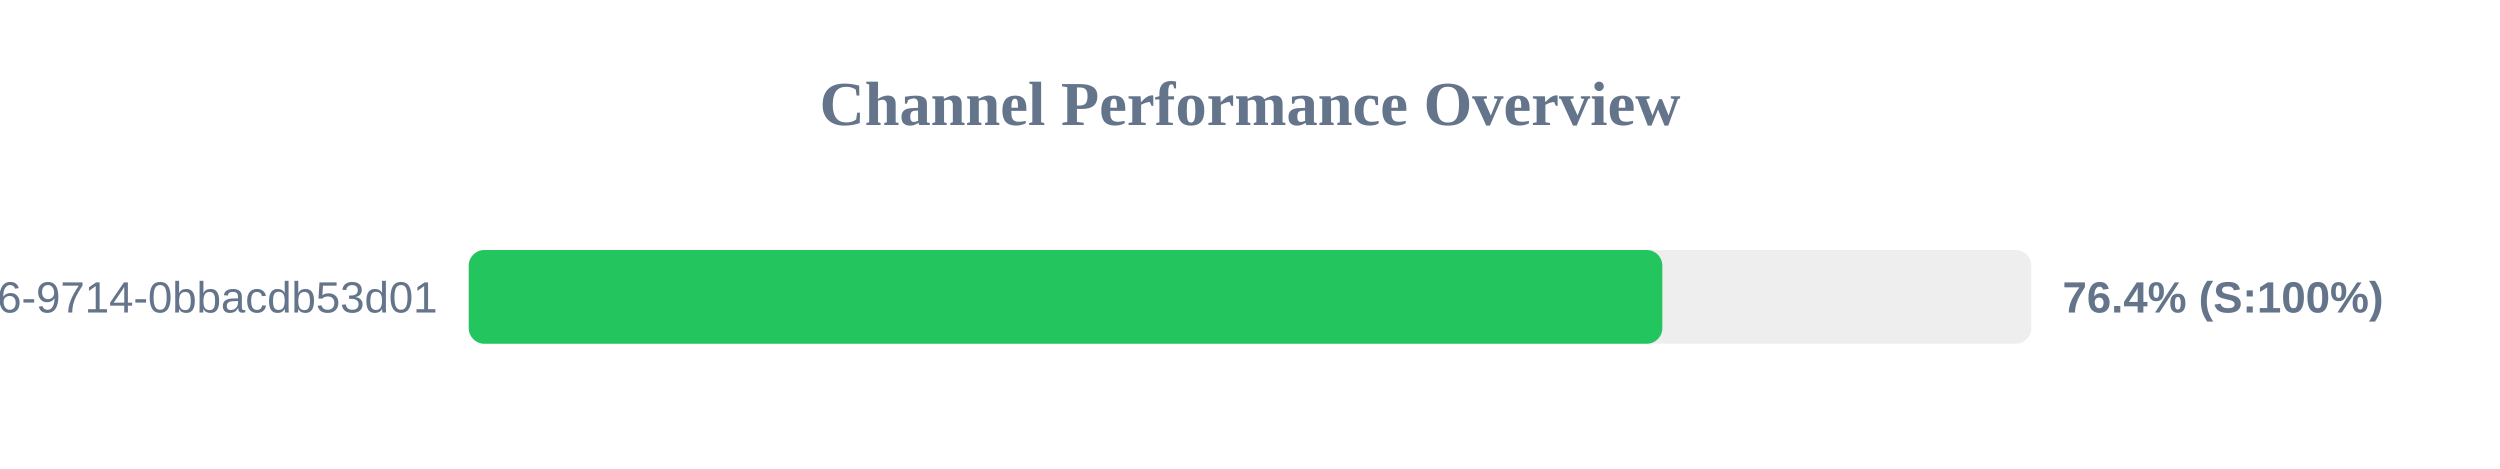
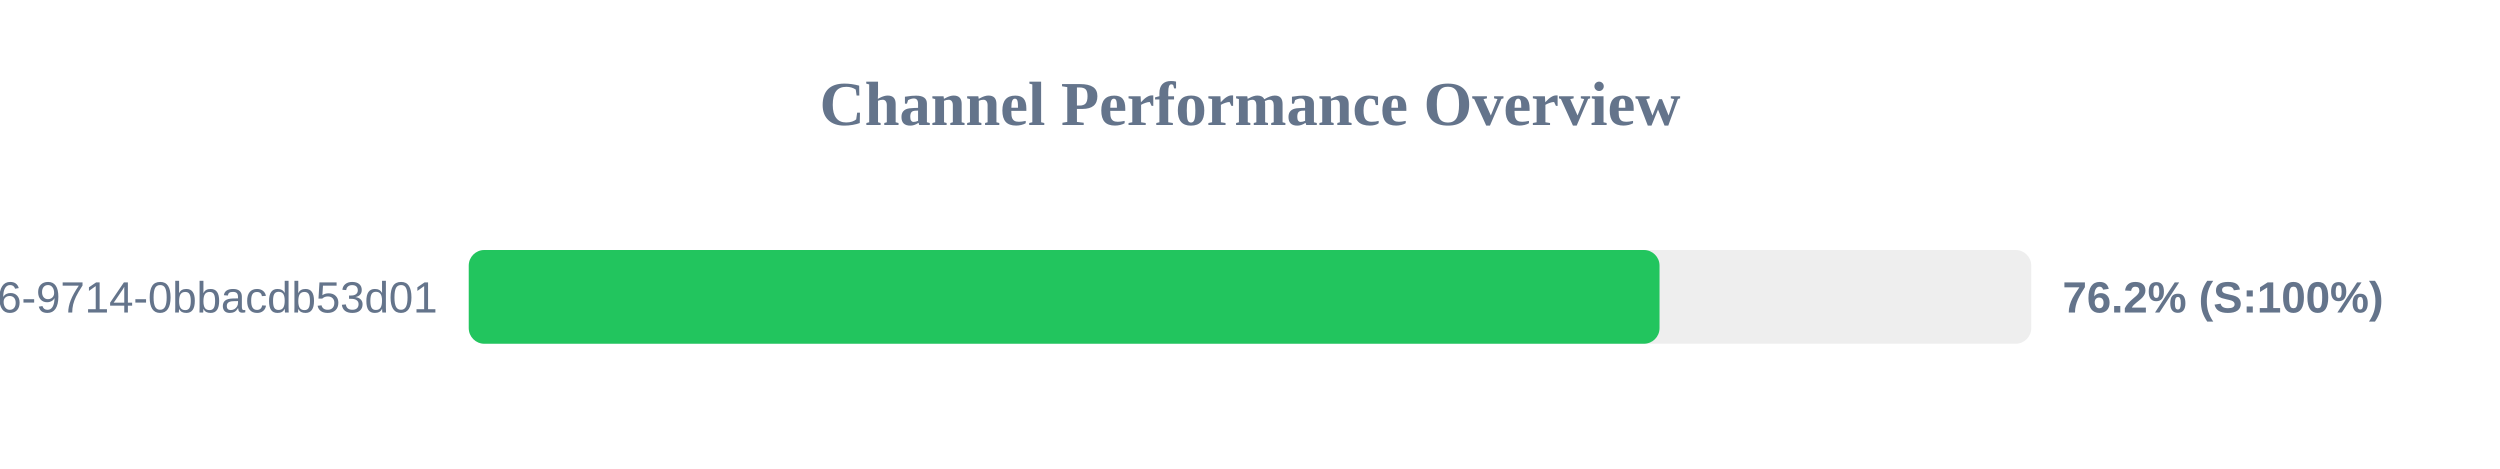
<svg xmlns="http://www.w3.org/2000/svg" width="800" height="150" version="1.1">
  <style>
        .row { font: 14px Arial; fill: #64748b; }
        .score { font: bold 14px Arial; fill: #64748b; }
    </style>
  <text x="400" y="40" text-anchor="middle" font-size="20px" font-weight="bold" fill="#64748b">Channel Performance Overview</text>
  <rect x="150" y="80" width="500" height="30" fill="#eee" rx="5" />
-   <rect x="150" y="80" width="381.95" height="30" fill="#22c55e" rx="5" />
+   <rect x="150" y="80" width="381.05" height="30" fill="#22c55e" rx="5" />
  <text x="140" y="100" text-anchor="end" class="row">?uuid=23125f6e-ec56-4c26-9714-0bbacdb53d01</text>
-   <text x="660" y="100" text-anchor="start" class="score">76.4% (S:100%)</text>
+   <text x="660" y="100" text-anchor="start" class="score">76.2% (S:100%)</text>
</svg>
